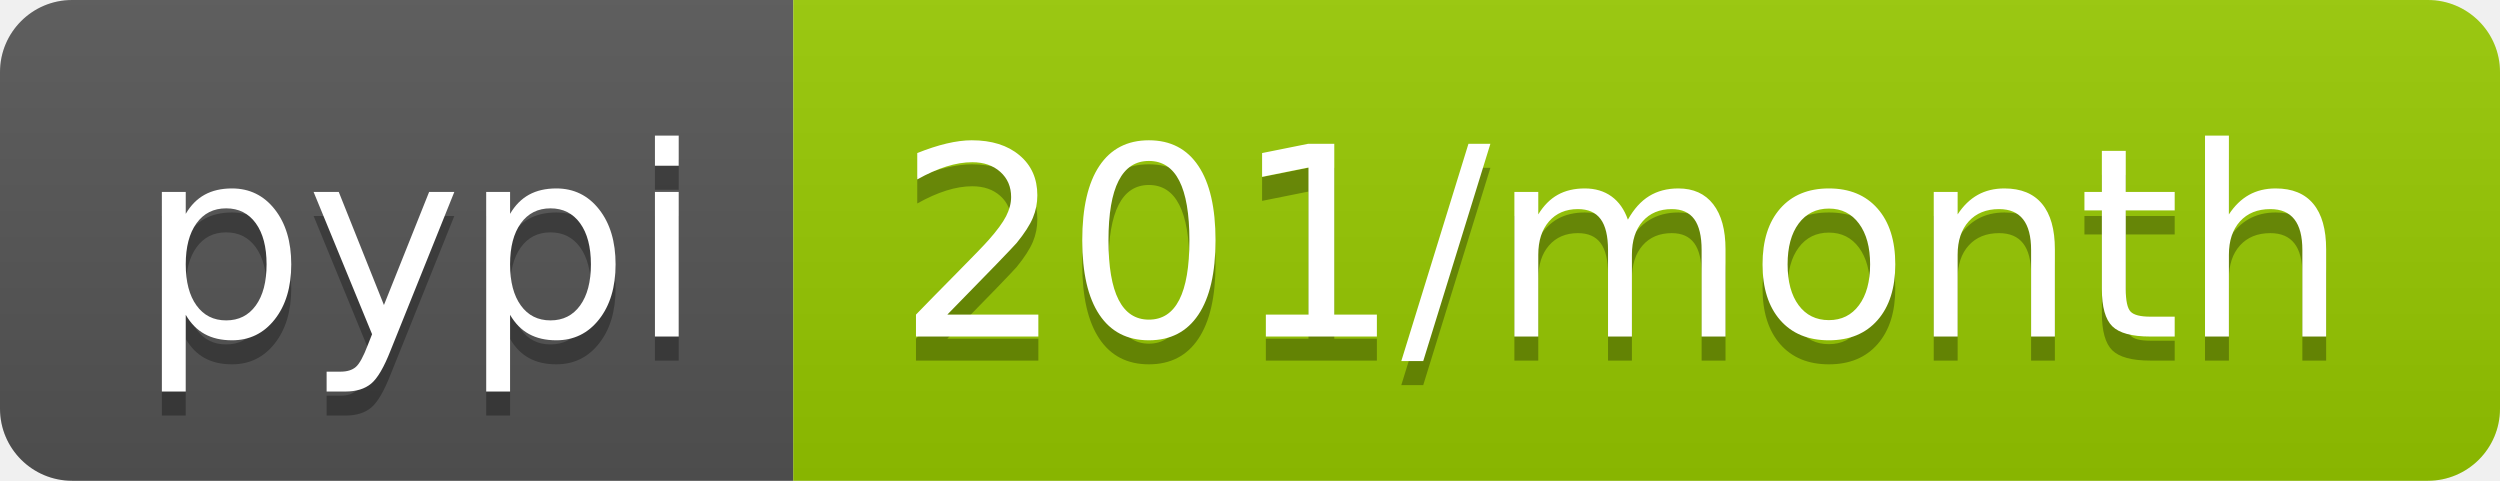
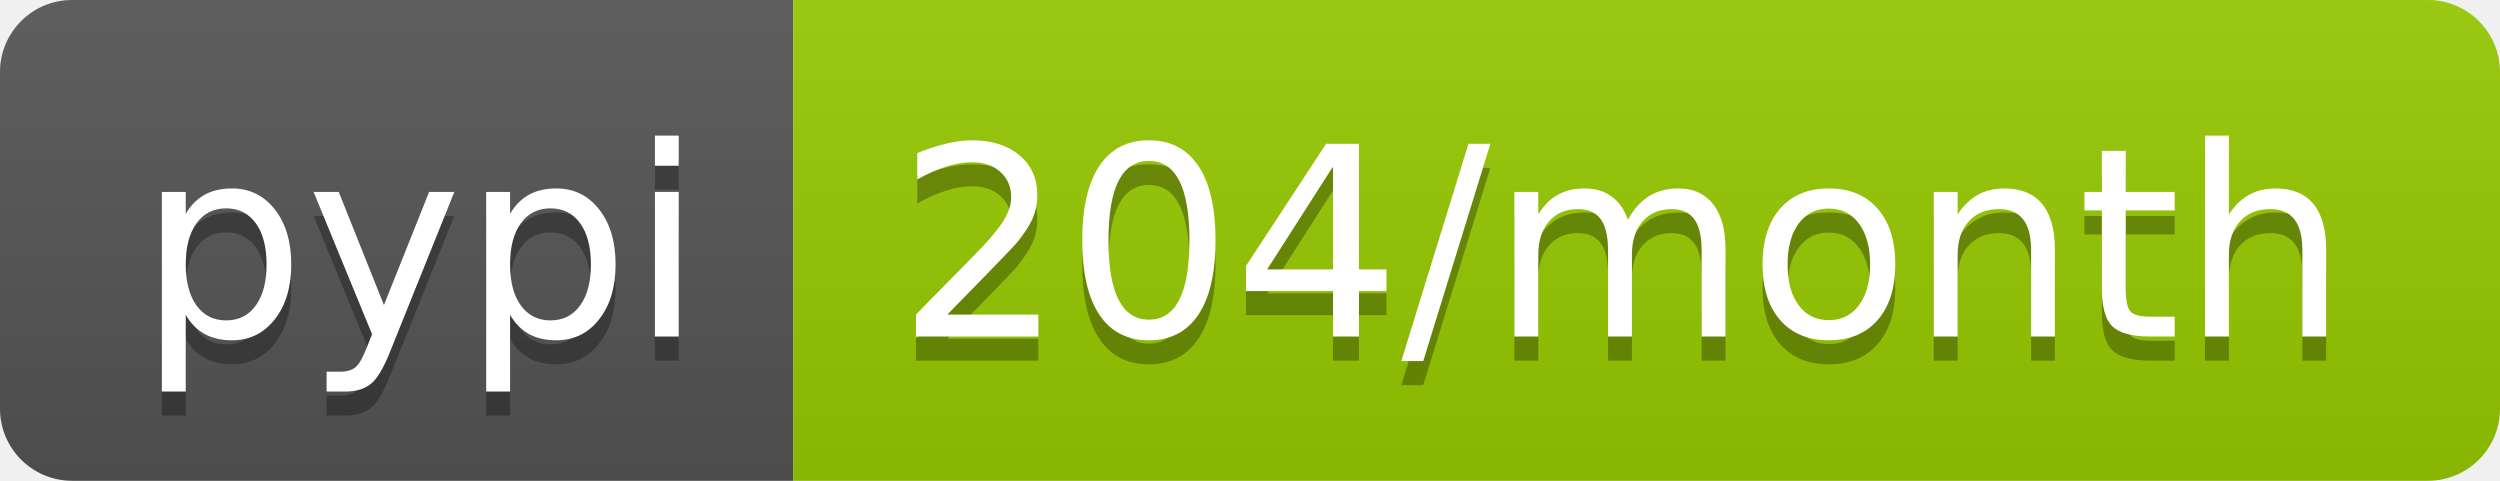
<svg xmlns="http://www.w3.org/2000/svg" width="104" height="20">
  <linearGradient id="b" x2="0" y2="100%">
    <stop offset="0" stop-color="#bbb" stop-opacity=".1" />
    <stop offset="1" stop-opacity=".1" />
  </linearGradient>
  <clipPath id="a">
    <rect width="104" height="20" rx="3" fill="#fff" />
  </clipPath>
  <g clip-path="url(#a)">
    <path fill="#555" d="M0 0h33v20H0z" />
    <path fill="#97ca00" d="M33 0h71v20H33z" />
    <path fill="url(#b)" d="M0 0h104v20H0z" />
  </g>
  <g fill="#fff" text-anchor="middle" font-family="DejaVu Sans,Verdana,Geneva,sans-serif" font-size="110">
    <text x="175" y="150" fill="#010101" fill-opacity=".3" transform="scale(.1)" textLength="230">pypi</text>
    <text x="175" y="140" transform="scale(.1)" textLength="230">pypi</text>
-     <text x="675" y="150" fill="#010101" fill-opacity=".3" transform="scale(.1)" textLength="610">201/month</text>
-     <text x="675" y="140" transform="scale(.1)" textLength="610">201/month</text>
+     <text x="675" y="150" fill="#010101" fill-opacity=".3" transform="scale(.1)" textLength="610">204/month</text>
+     <text x="675" y="140" transform="scale(.1)" textLength="610">204/month</text>
  </g>
</svg>
